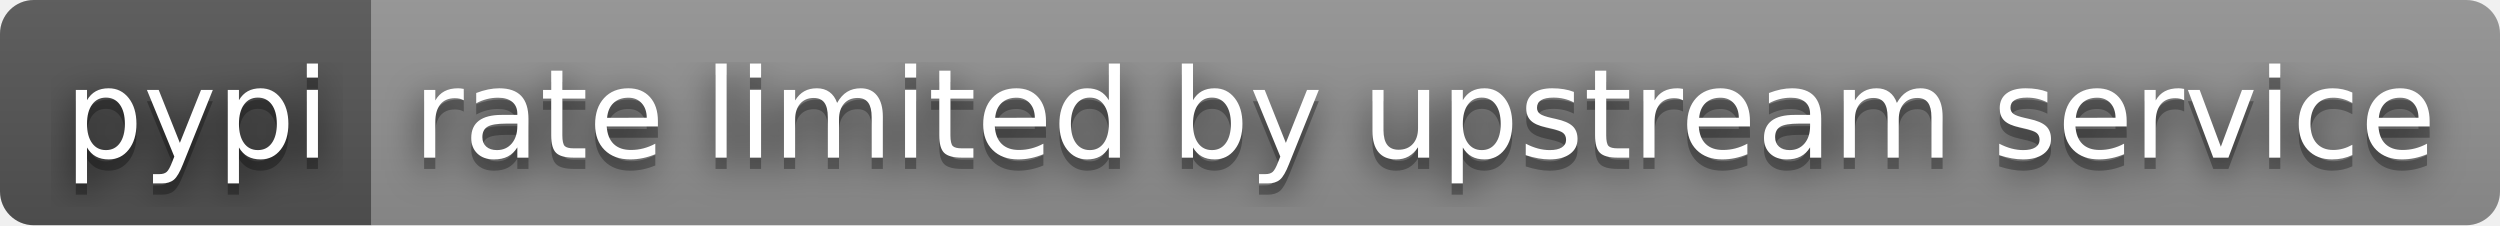
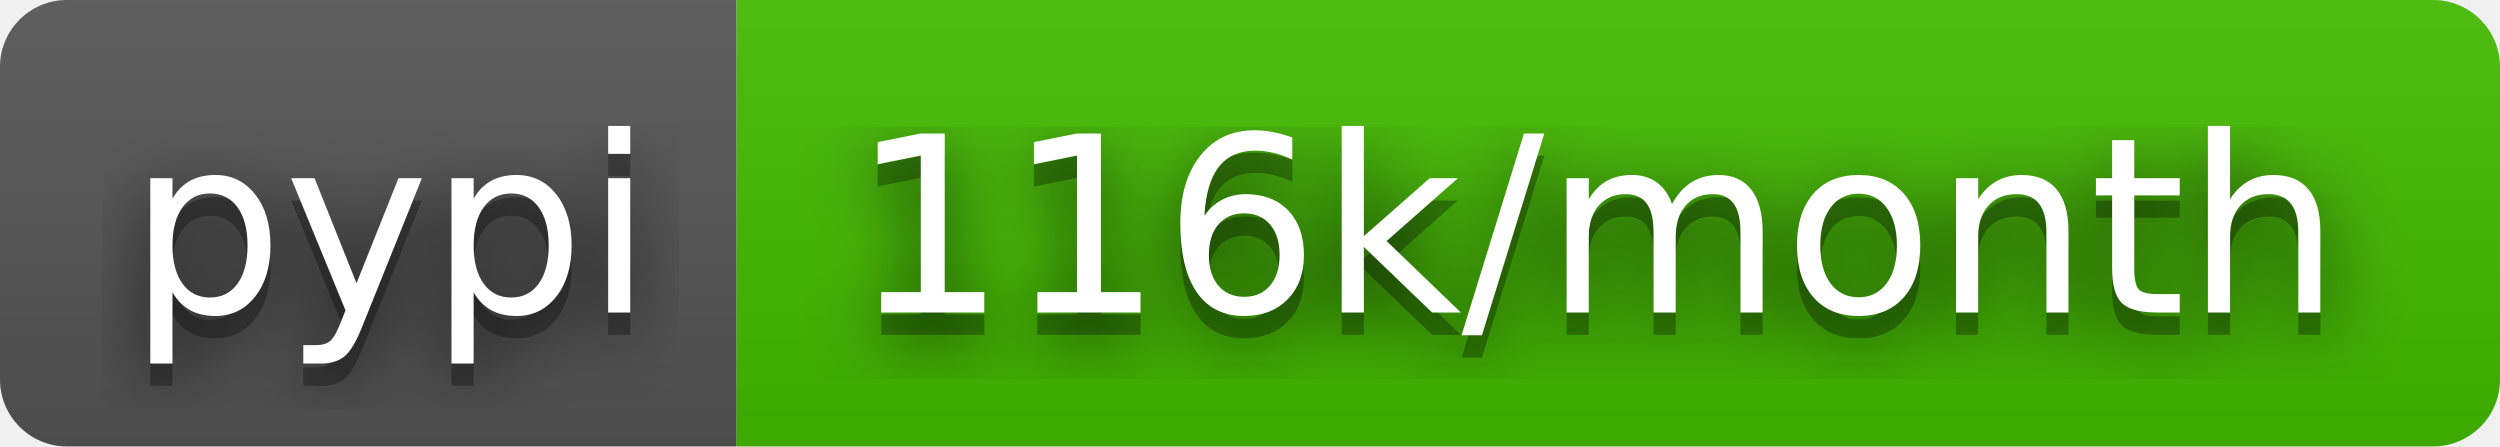
- <svg xmlns="http://www.w3.org/2000/svg" width="222" height="20" role="img" aria-label="pypi: rate limited by upstream service">
+ <svg xmlns="http://www.w3.org/2000/svg" width="112" height="20" role="img" aria-label="pypi: 116k/month">
  <filter id="blur">
    <feGaussianBlur stdDeviation="16" />
  </filter>
  <linearGradient id="s" x2="0" y2="100%">
    <stop offset="0" stop-color="#bbb" stop-opacity=".1" />
    <stop offset="1" stop-opacity=".1" />
  </linearGradient>
  <clipPath id="r">
-     <rect width="222" height="20" rx="3" />
+     <rect width="112" height="20" rx="3" />
  </clipPath>
  <g clip-path="url(#r)">
    <rect width="33" height="20" fill="#555" />
-     <rect x="33" width="189" height="20" fill="#939393" />
-     <rect width="222" height="20" fill="url(#s)" />
+     <rect x="33" width="79" height="20" fill="#4b0" />
+     <rect width="112" height="20" fill="url(#s)" />
  </g>
  <g fill="#fff" text-anchor="middle" font-family="Verdana,Geneva,DejaVu Sans,sans-serif" text-rendering="geometricPrecision" font-size="110">
    <g transform="scale(.1)">
      <g aria-hidden="true" fill="#010101">
        <text x="175" y="150" fill-opacity=".8" filter="url(#blur)" textLength="230">pypi</text>
        <text x="175" y="150" fill-opacity=".3" textLength="230">pypi</text>
      </g>
      <text x="175" y="140" textLength="230">pypi</text>
    </g>
    <g transform="scale(.1)">
      <g aria-hidden="true" fill="#010101">
-         <text x="1265" y="150" fill-opacity=".8" filter="url(#blur)" textLength="1790">rate limited by upstream service</text>
-         <text x="1265" y="150" fill-opacity=".3" textLength="1790">rate limited by upstream service</text>
+         <text x="715" y="150" fill-opacity=".8" filter="url(#blur)" textLength="690">116k/month</text>
+         <text x="715" y="150" fill-opacity=".3" textLength="690">116k/month</text>
      </g>
-       <text x="1265" y="140" textLength="1790">rate limited by upstream service</text>
+       <text x="715" y="140" textLength="690">116k/month</text>
    </g>
  </g>
</svg>
